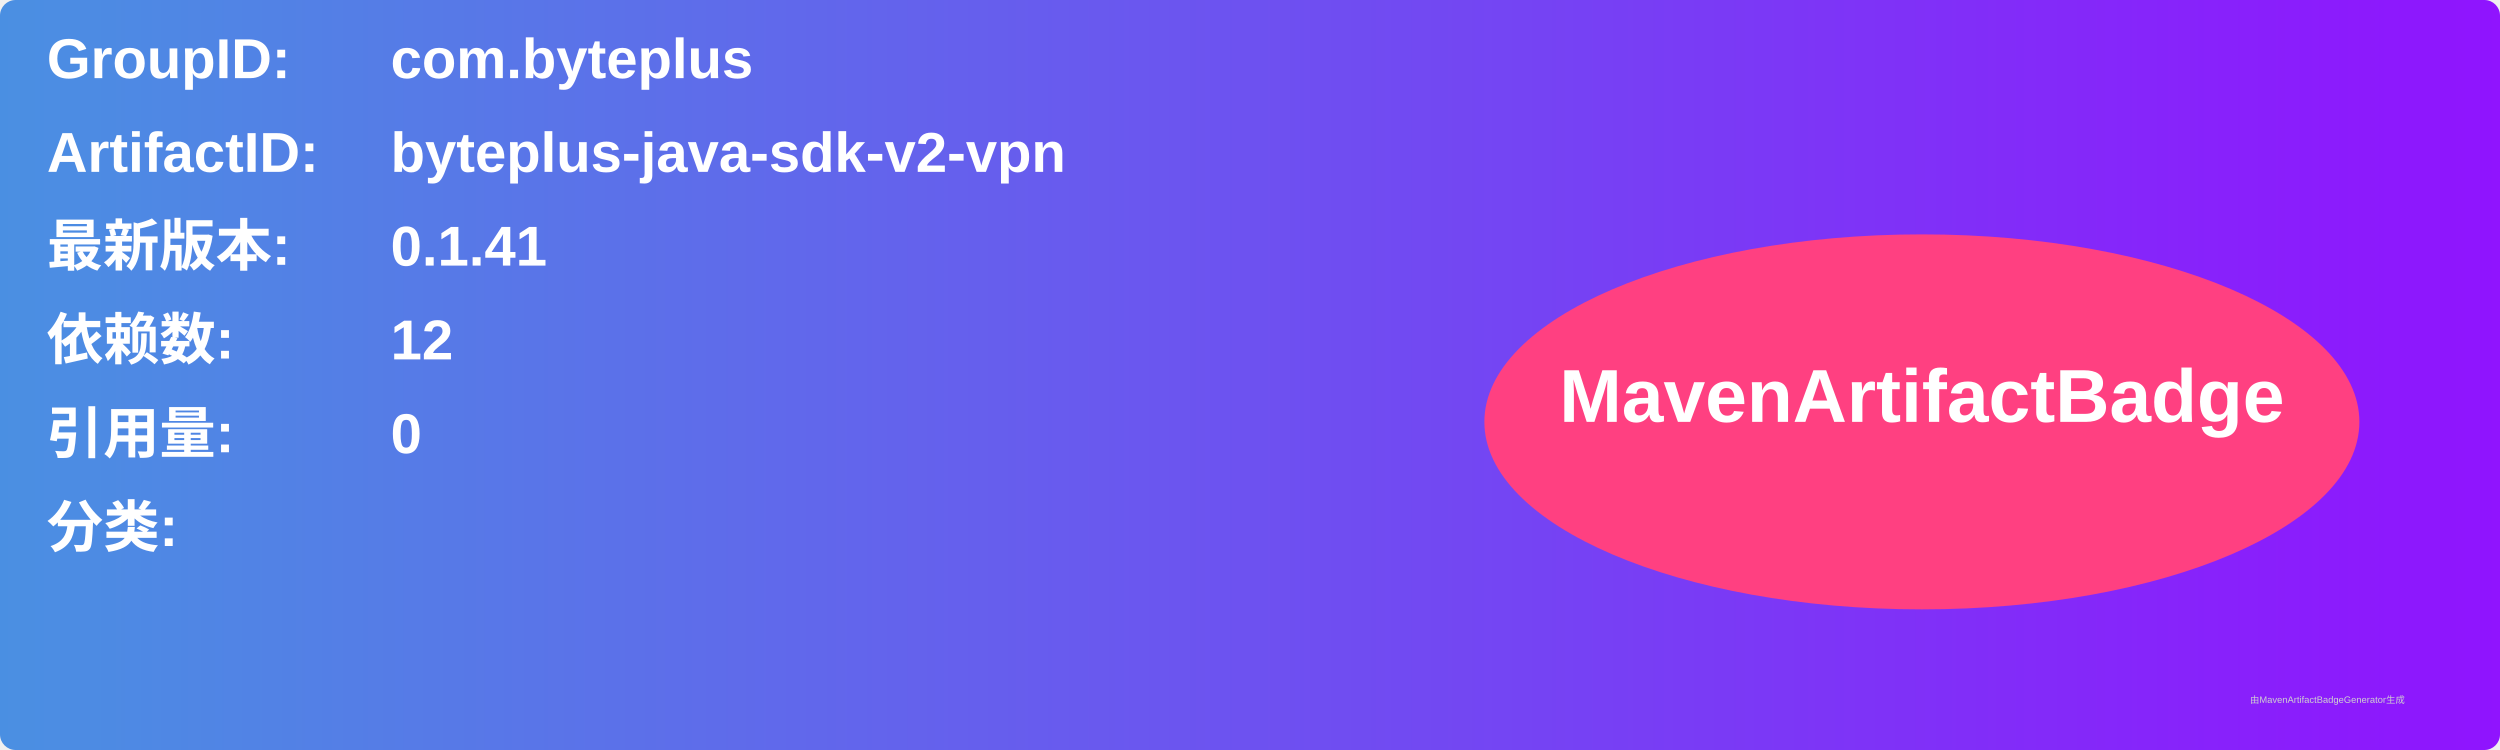
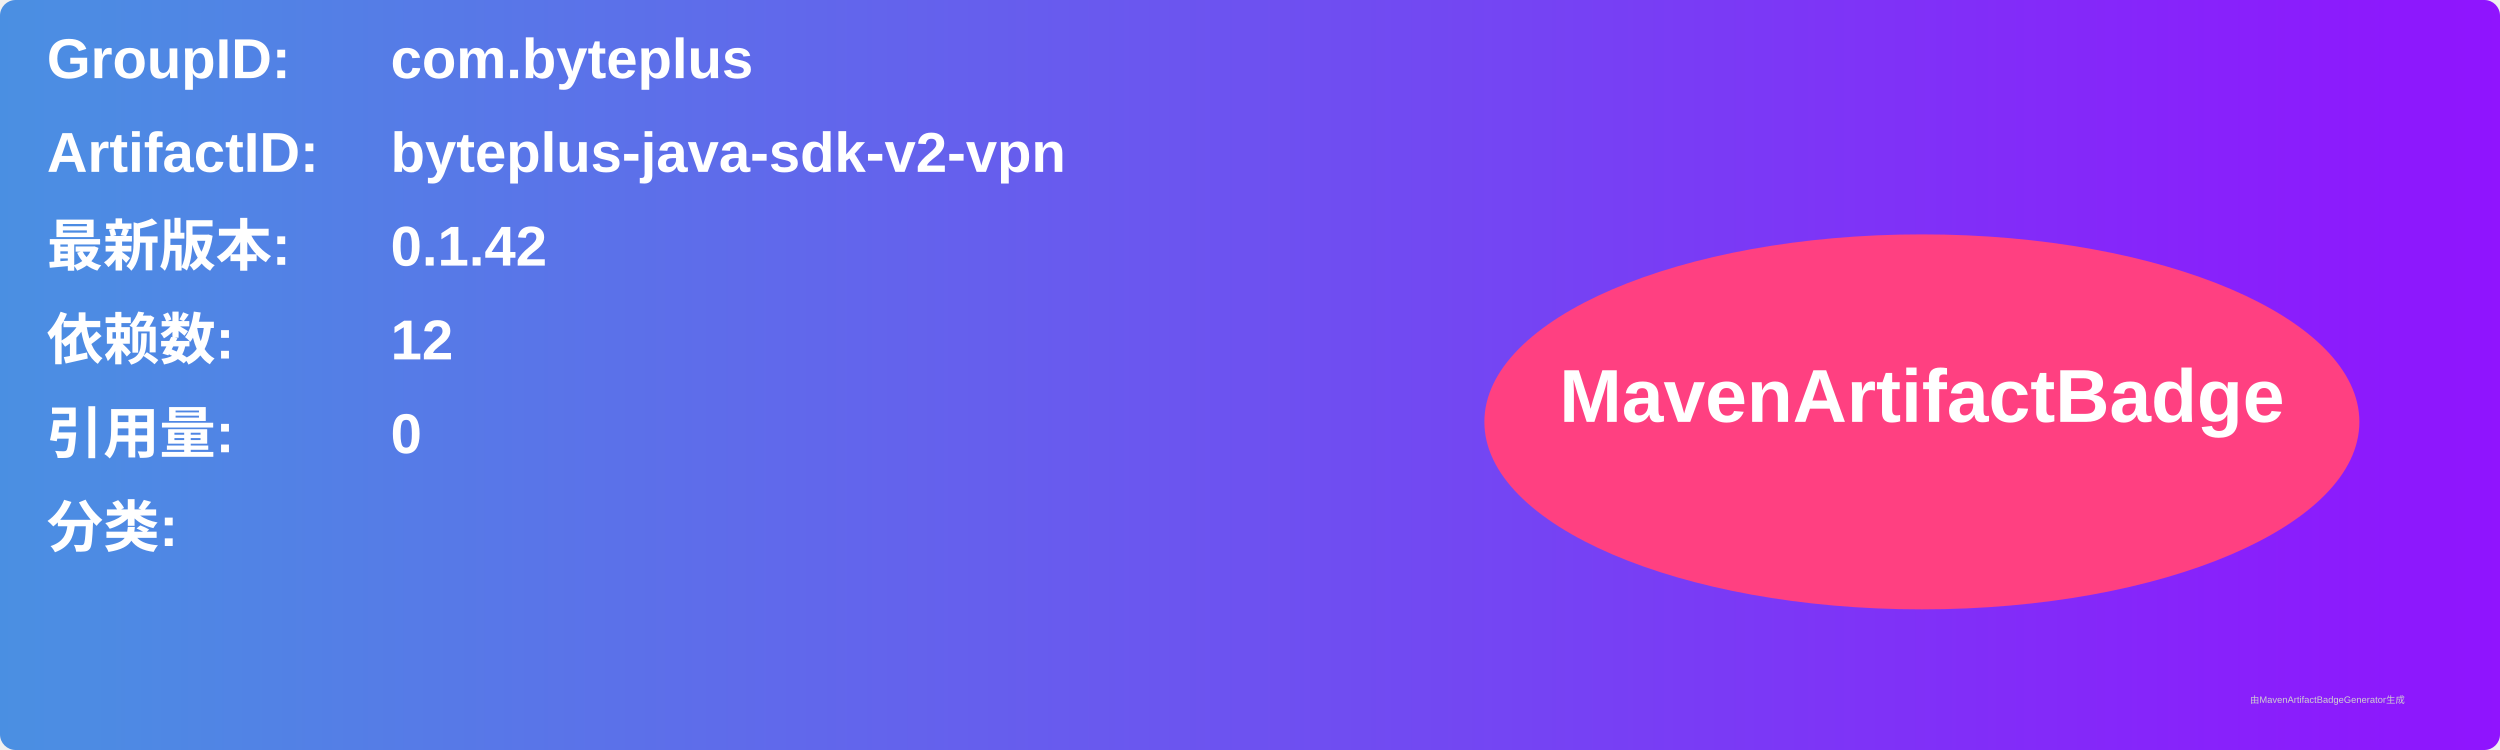
<svg xmlns="http://www.w3.org/2000/svg" width="800" height="240" viewBox="0 0 800 240">
  <linearGradient id="grad" x1="0%" y1="0%" x2="100%" y2="0%">
    <stop offset="0%" stop-color="#4a90e2" />
    <stop offset="100%" stop-color="#9013fe" />
  </linearGradient>
  <rect width="100%" height="100%" rx="5" ry="5" fill="url(#grad)" />
  <g transform="translate(15, 15)">
    <text x="0" y="10" font-family="Arial" font-size="18" fill="white" font-weight="bold" width="260">GroupID:</text>
    <text x="110" y="10" font-family="Arial" font-size="18" fill="white" font-weight="bold" width="460">com.byteplus</text>
    <text x="0" y="40" font-family="Arial" font-size="18" fill="white" font-weight="bold" width="260">ArtifactID:</text>
    <text x="110" y="40" font-family="Arial" font-size="18" fill="white" font-weight="bold" width="460">byteplus-java-sdk-v2-vpn</text>
    <text x="0" y="70" font-family="Arial" font-size="18" fill="white" font-weight="bold">最新版本:</text>
    <text x="110" y="70" font-family="Arial" font-size="18" fill="white" font-weight="bold">
-       <tspan font-weight="bold">0.1.41</tspan>
+       <tspan font-weight="bold">0.1.42</tspan>
    </text>
    <text x="0" y="100" font-family="Arial" font-size="18" fill="white" font-weight="bold">依赖数: </text>
    <text x="110" y="100" font-family="Arial" font-size="18" fill="white">
      <tspan font-weight="bold">12</tspan>
    </text>
    <text x="0" y="130" font-family="Arial" font-size="18" fill="white" font-weight="bold">引用量: </text>
    <text x="110" y="130" font-family="Arial" font-size="18" fill="white">
      <tspan font-weight="bold">0</tspan>
    </text>
    <text x="0" y="160" font-family="Arial" font-size="18" fill="white" font-weight="bold">分类:</text>
    <text x="10" y="190" font-family="Arial" font-size="10" fill="white">
      <tspan font-weight="bold" />
    </text>
    <ellipse cx="600" cy="120" rx="140" ry="60" fill="#ff4081" />
    <text x="600" y="120" text-anchor="middle" font-family="Arial" font-size="24" fill="white" font-weight="bold">MavenArtifactBadge</text>
  </g>
  <text x="720" y="225" font-family="Arial" font-size="3" fill="#d0d0d0">由MavenArtifactBadgeGenerator生成</text>
</svg>
